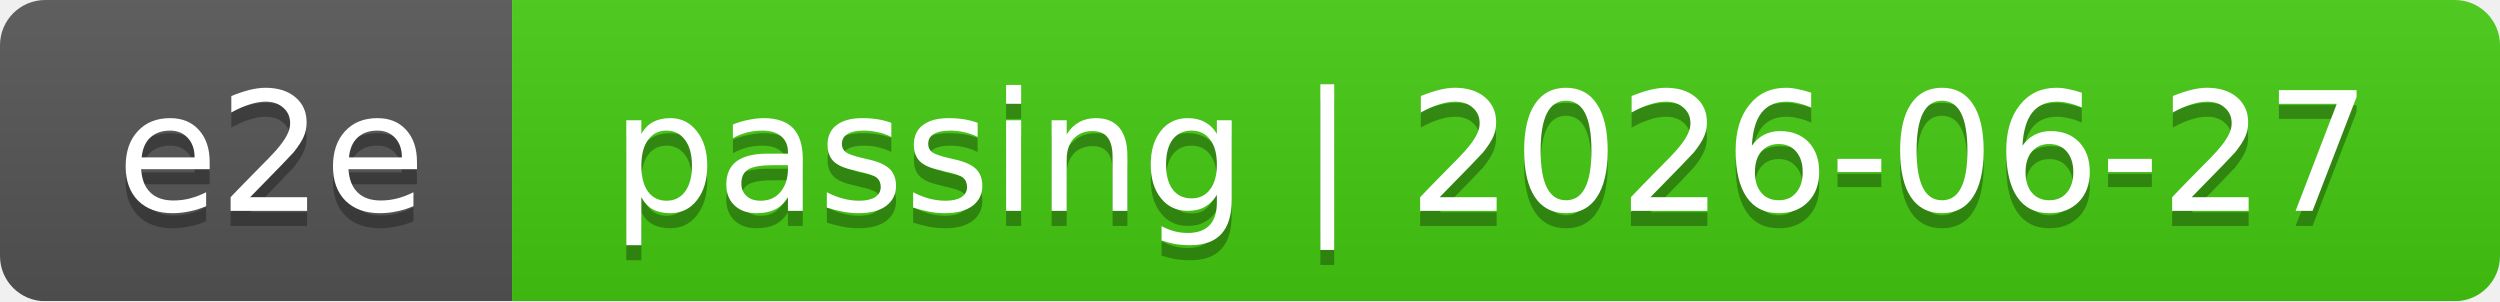
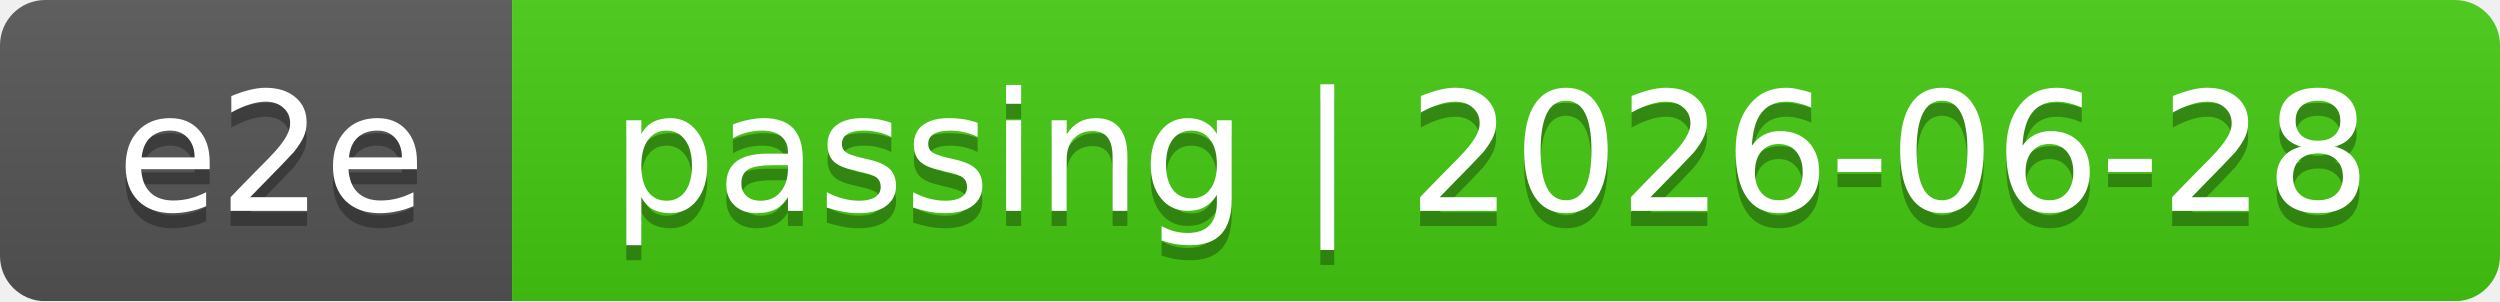
<svg xmlns="http://www.w3.org/2000/svg" width="166" height="20">
  <linearGradient id="smooth" x2="0" y2="100%">
    <stop offset="0" stop-color="#bbb" stop-opacity=".1" />
    <stop offset="1" stop-opacity=".1" />
  </linearGradient>
  <mask id="round">
    <rect width="166" height="20" rx="3" fill="#fff" />
  </mask>
  <g mask="url(#round)">
    <rect width="34" height="20" fill="#555" />
    <rect x="34" width="132" height="20" fill="#4c1" />
    <rect width="166" height="20" fill="url(#smooth)" />
  </g>
  <g fill="#fff" text-anchor="middle" font-family="DejaVu Sans,Verdana,Geneva,sans-serif" font-size="11">
    <text x="18" y="15" fill="#010101" fill-opacity=".3">e2e</text>
    <text x="18" y="14">e2e</text>
-     <text x="99" y="15" fill="#010101" fill-opacity=".3">passing | 2026-06-27</text>
-     <text x="99" y="14">passing | 2026-06-27</text>
+     <text x="99" y="15" fill="#010101" fill-opacity=".3">passing | 2026-06-28</text>
+     <text x="99" y="14">passing | 2026-06-28</text>
  </g>
</svg>
